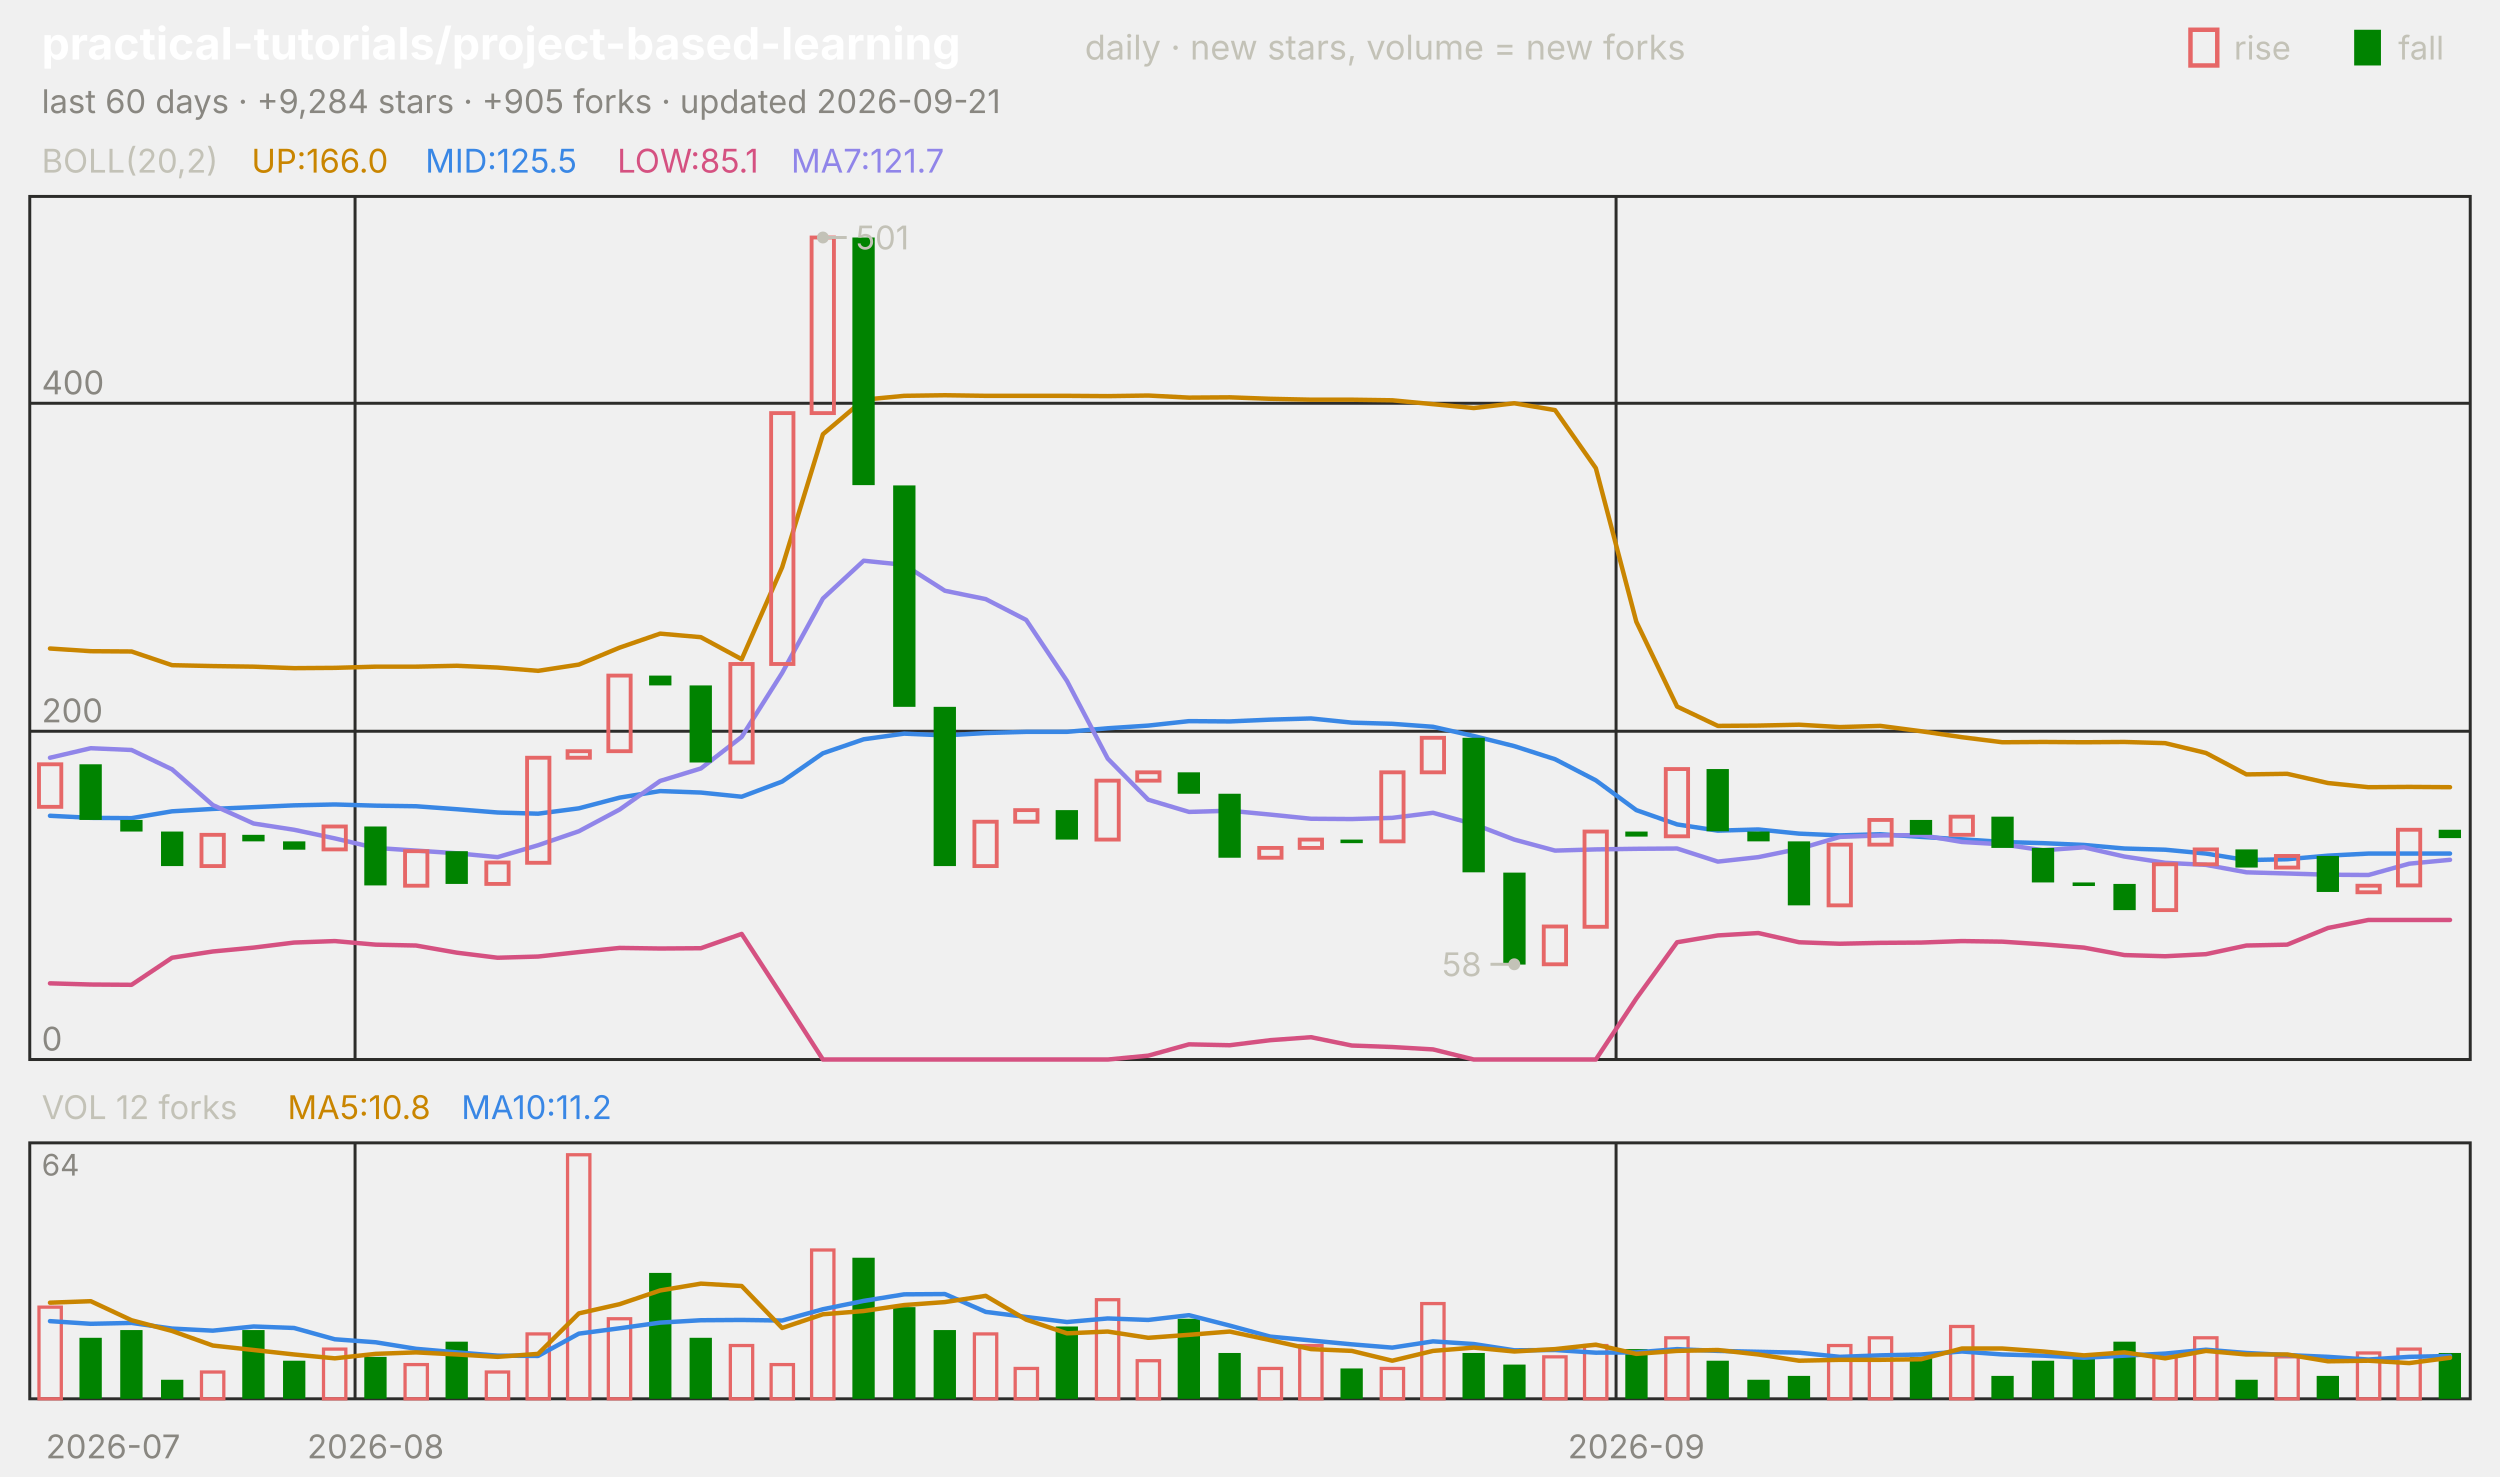
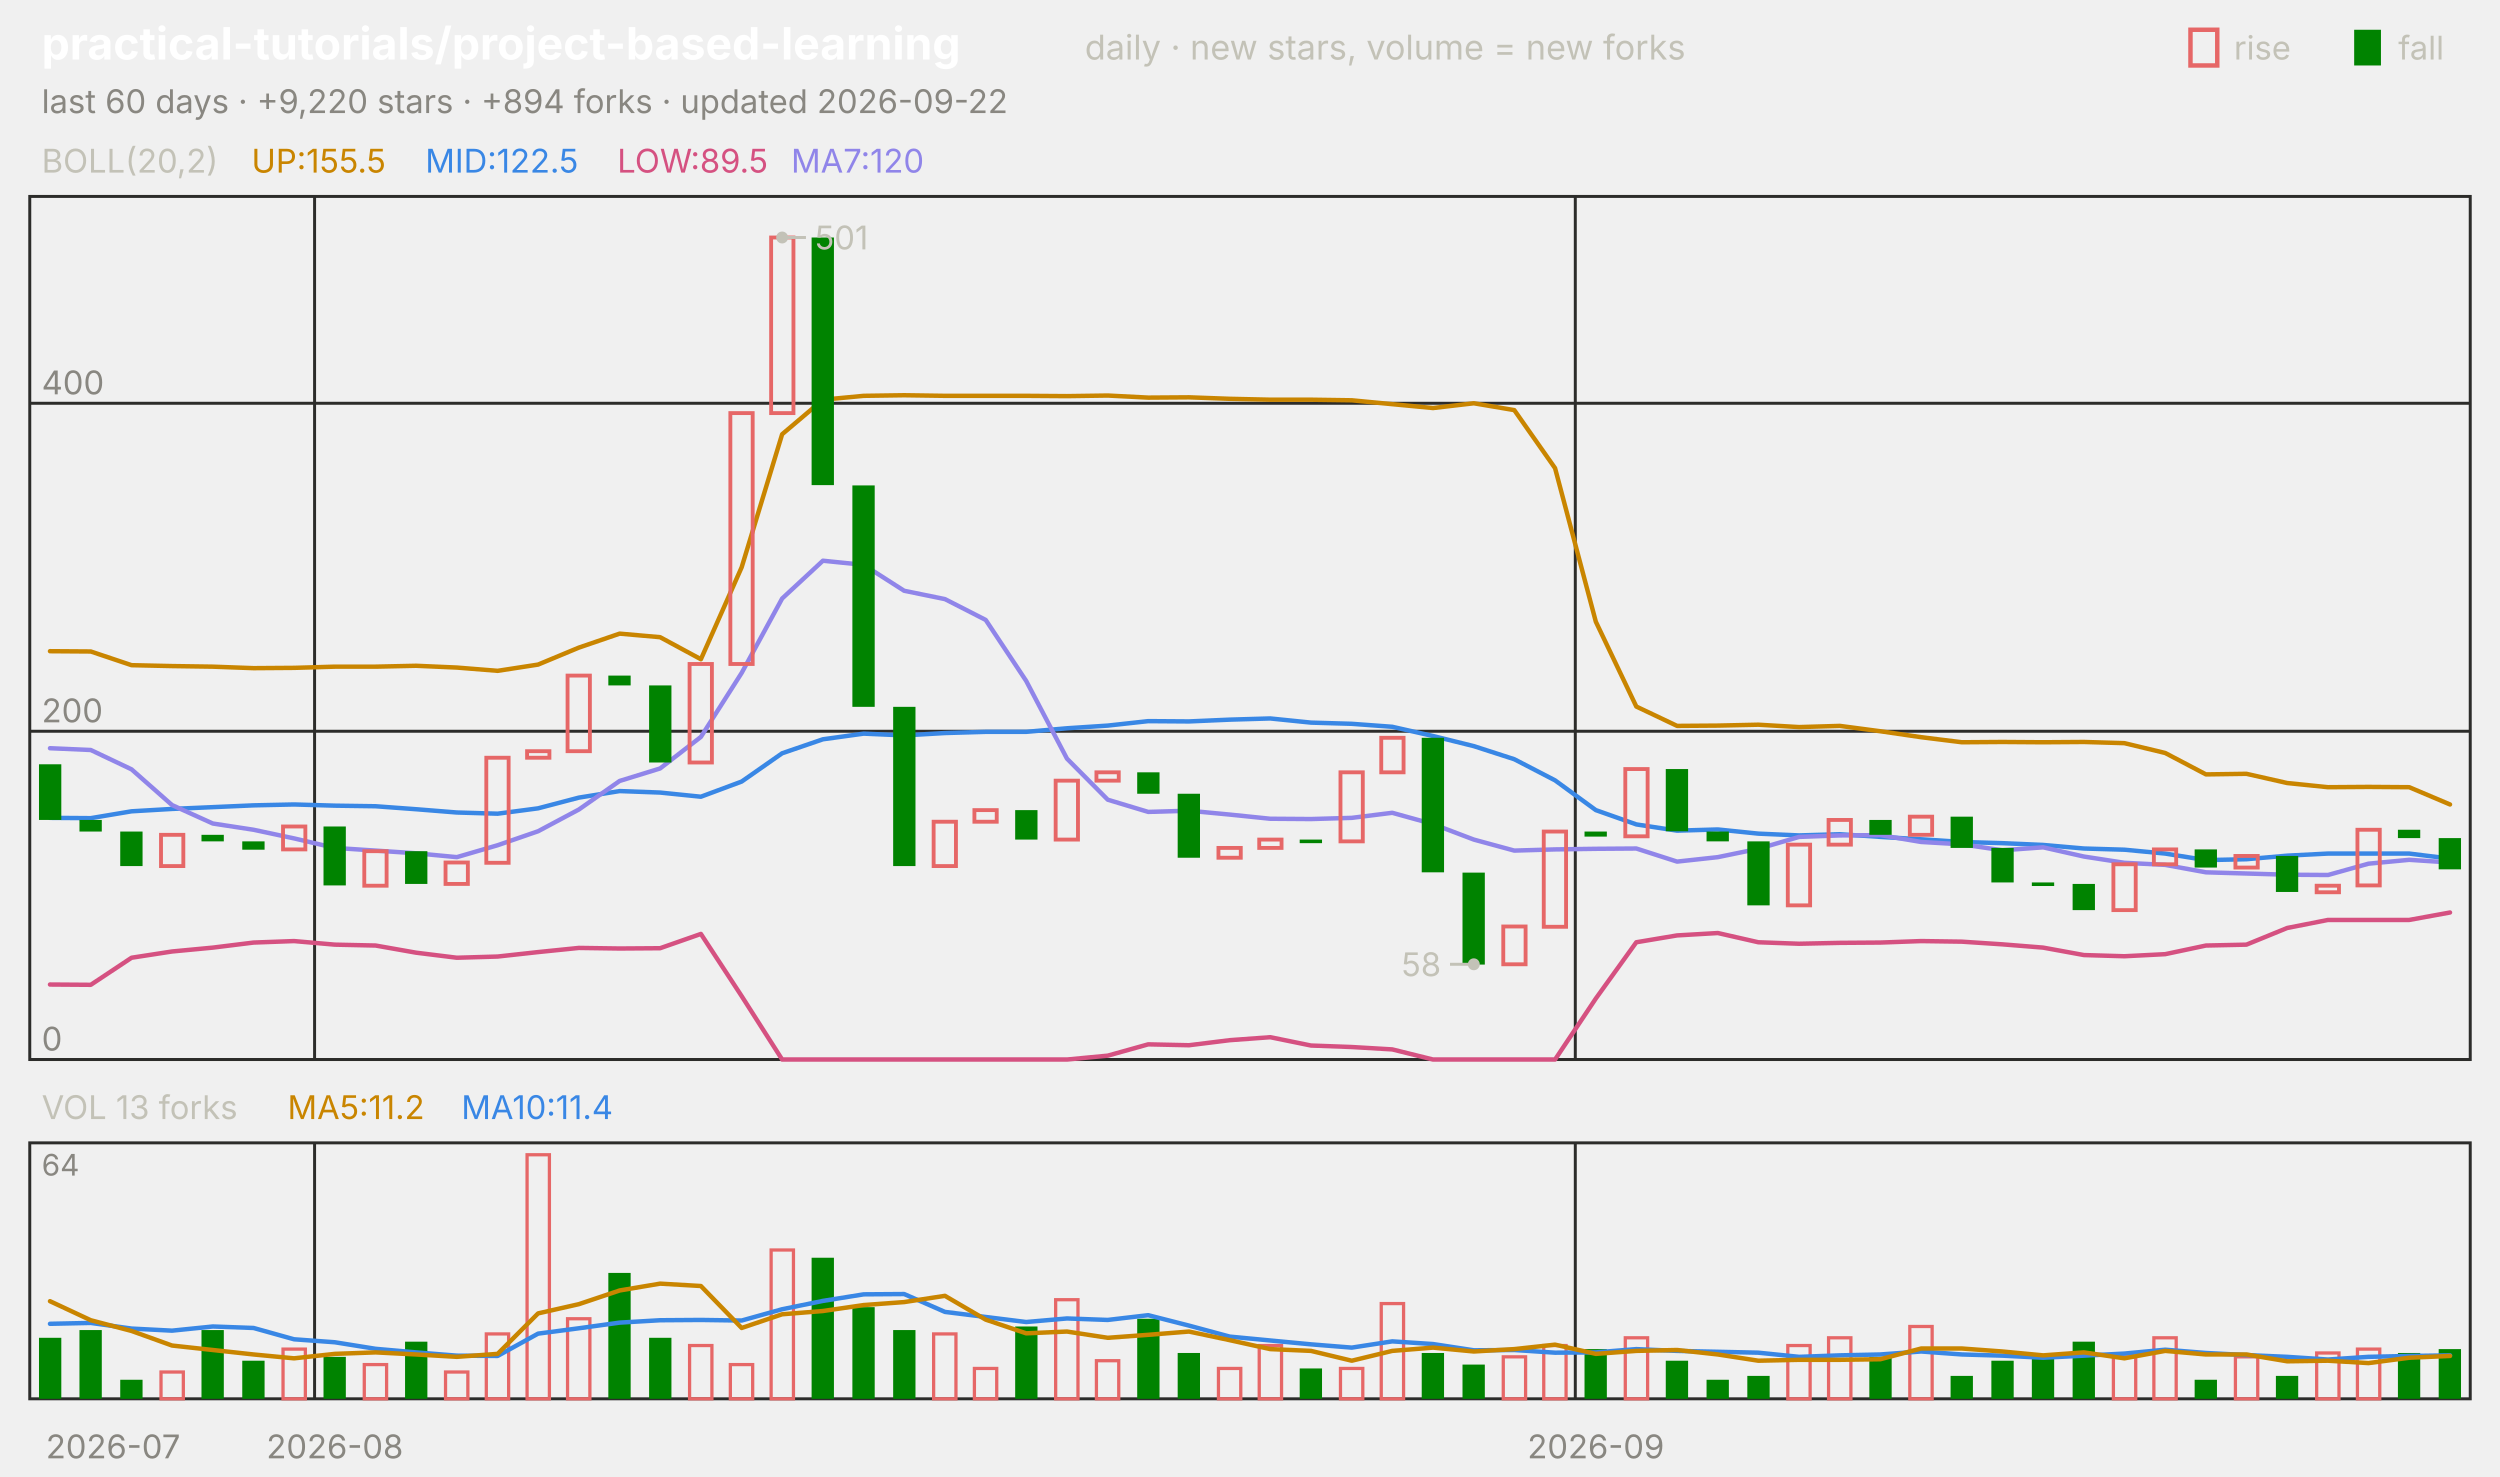
<svg xmlns="http://www.w3.org/2000/svg" viewBox="0 0 840 496" width="840" height="496" font-family="-apple-system,'Segoe UI',system-ui,sans-serif" role="img" aria-label="practical-tutorials/project-based-learning candlestick chart">
  <text x="14.0" y="20.0" font-size="15" fill="#ffffff" font-weight="650">practical-tutorials/project-based-learning</text>
  <text x="364.5" y="20.0" font-size="11.5" fill="#c3c2b7">daily · new stars, volume = new forks</text>
  <text x="805.8" y="20.0" font-size="11.0" fill="#c3c2b7">fall</text>
  <rect x="791" y="10" width="9" height="12" fill="#008300" />
  <text x="750.6" y="20.0" font-size="11.0" fill="#c3c2b7">rise</text>
  <rect x="736" y="10" width="9" height="12" fill="none" stroke="#e66767" stroke-width="1.5" />
-   <text x="14.0" y="38.0" font-size="11.0" fill="#898781">last 60 days · +9,284 stars · +905 forks · updated 2026-09-21</text>
+   <text x="14.0" y="38.0" font-size="11.0" fill="#898781">last 60 days · +9,220 stars · +894 forks · updated 2026-09-22</text>
  <rect x="10" y="66" width="820" height="290" fill="none" stroke="#2c2c2a" />
  <rect x="10" y="384" width="820" height="86" fill="none" stroke="#2c2c2a" />
  <text x="38.0" y="490.0" font-size="11.0" fill="#898781" text-anchor="middle">2026-07</text>
-   <line x1="119.3" y1="66.0" x2="119.3" y2="356.0" stroke="#2c2c2a" stroke-width="1.0" />
-   <line x1="119.3" y1="384.0" x2="119.3" y2="470.0" stroke="#2c2c2a" stroke-width="1.0" />
-   <text x="126.2" y="490.0" font-size="11.0" fill="#898781" text-anchor="middle">2026-08</text>
-   <line x1="543.0" y1="66.0" x2="543.0" y2="356.0" stroke="#2c2c2a" stroke-width="1.0" />
-   <line x1="543.0" y1="384.0" x2="543.0" y2="470.0" stroke="#2c2c2a" stroke-width="1.0" />
-   <text x="549.8" y="490.0" font-size="11.0" fill="#898781" text-anchor="middle">2026-09</text>
+   <line x1="105.7" y1="66.0" x2="105.7" y2="356.0" stroke="#2c2c2a" stroke-width="1.0" />
+   <line x1="105.7" y1="384.0" x2="105.7" y2="470.0" stroke="#2c2c2a" stroke-width="1.0" />
+   <text x="112.5" y="490.0" font-size="11.0" fill="#898781" text-anchor="middle">2026-08</text>
+   <line x1="529.3" y1="66.0" x2="529.3" y2="356.0" stroke="#2c2c2a" stroke-width="1.0" />
+   <line x1="529.3" y1="384.0" x2="529.3" y2="470.0" stroke="#2c2c2a" stroke-width="1.0" />
+   <text x="536.2" y="490.0" font-size="11.0" fill="#898781" text-anchor="middle">2026-09</text>
  <text x="14.0" y="58.0" font-size="11.0" fill="#c3c2b7">BOLL(20,2)</text>
-   <text x="84.5" y="58.0" font-size="11.0" fill="#c98500">UP:166.0</text>
-   <text x="142.9" y="58.0" font-size="11.0" fill="#3987e5">MID:125.5</text>
-   <text x="207.4" y="58.0" font-size="11.0" fill="#d55181">LOW:85.1</text>
-   <text x="265.8" y="58.0" font-size="11.0" fill="#9085e9">MA7:121.7</text>
+   <text x="84.5" y="58.0" font-size="11.0" fill="#c98500">UP:155.5</text>
+   <text x="142.9" y="58.0" font-size="11.0" fill="#3987e5">MID:122.5</text>
+   <text x="207.4" y="58.0" font-size="11.0" fill="#d55181">LOW:89.5</text>
+   <text x="265.8" y="58.0" font-size="11.0" fill="#9085e9">MA7:120</text>
  <line x1="10.0" y1="356.0" x2="830.0" y2="356.0" stroke="#2c2c2a" stroke-width="1.0" />
  <text x="14.0" y="353.0" font-size="11.0" fill="#898781">0</text>
  <line x1="10.0" y1="245.7" x2="830.0" y2="245.7" stroke="#2c2c2a" stroke-width="1.0" />
  <text x="14.0" y="242.7" font-size="11.0" fill="#898781">200</text>
  <line x1="10.0" y1="135.5" x2="830.0" y2="135.5" stroke="#2c2c2a" stroke-width="1.0" />
  <text x="14.0" y="132.5" font-size="11.0" fill="#898781">400</text>
-   <polyline points="16.8,217.9 30.5,218.8 44.2,218.9 57.8,223.5 71.5,223.8 85.2,224.0 98.8,224.5 112.5,224.4 126.2,224.0 139.8,224.0 153.5,223.7 167.2,224.3 180.8,225.4 194.5,223.3 208.2,217.6 221.8,212.9 235.5,214.1 249.2,221.5 262.8,190.6 276.5,145.9 290.2,134.3 303.8,133.0 317.5,132.8 331.2,133.0 344.8,133.0 358.5,133.0 372.2,133.1 385.8,132.9 399.5,133.6 413.2,133.5 426.8,134.0 440.5,134.3 454.2,134.3 467.8,134.5 481.5,135.8 495.2,137.1 508.8,135.5 522.5,137.8 536.2,157.3 549.8,208.9 563.5,237.4 577.2,243.9 590.8,243.8 604.5,243.5 618.2,244.3 631.8,243.9 645.5,245.7 659.2,247.7 672.8,249.4 686.5,249.3 700.2,249.4 713.8,249.3 727.5,249.7 741.2,253.0 754.8,260.2 768.5,260.0 782.2,263.1 795.8,264.5 809.5,264.4 823.2,264.5" fill="none" stroke="#c98500" stroke-width="1.5" stroke-linejoin="round" stroke-linecap="round" />
-   <polyline points="16.8,274.1 30.5,274.8 44.2,274.9 57.8,272.6 71.5,271.8 85.2,271.2 98.8,270.6 112.5,270.3 126.2,270.7 139.8,270.9 153.5,271.9 167.2,273.0 180.8,273.4 194.5,271.6 208.2,268.0 221.8,265.8 235.5,266.3 249.2,267.7 262.8,262.6 276.5,253.1 290.2,248.4 303.8,246.5 317.5,247.1 331.2,246.3 344.8,245.9 358.5,245.9 372.2,244.7 385.8,243.8 399.5,242.3 413.2,242.4 426.8,241.8 440.5,241.4 454.2,242.8 467.8,243.2 481.5,244.2 495.2,247.3 508.8,250.7 522.5,255.1 536.2,262.2 549.8,272.2 563.5,277.0 577.2,279.1 590.8,278.7 604.5,280.1 618.2,280.7 631.8,280.3 645.5,281.2 659.2,282.0 672.8,282.9 686.5,283.3 700.2,283.9 713.8,285.1 727.5,285.5 741.2,286.8 754.8,289.0 768.5,288.7 782.2,287.5 795.8,286.8 809.5,286.8 823.2,286.8" fill="none" stroke="#3987e5" stroke-width="1.5" stroke-linejoin="round" stroke-linecap="round" />
-   <polyline points="16.8,330.4 30.5,330.8 44.2,330.9 57.8,321.8 71.5,319.7 85.2,318.4 98.8,316.7 112.5,316.2 126.2,317.4 139.8,317.7 153.5,320.1 167.2,321.8 180.8,321.4 194.5,319.9 208.2,318.5 221.8,318.7 235.5,318.6 249.2,313.8 262.8,334.7 276.5,356.0 290.2,356.0 303.8,356.0 317.5,356.0 331.2,356.0 344.8,356.0 358.5,356.0 372.2,356.0 385.8,354.7 399.5,350.9 413.2,351.2 426.8,349.5 440.5,348.5 454.2,351.3 467.8,351.8 481.5,352.6 495.2,356.0 508.8,356.0 522.5,356.0 536.2,356.0 549.8,335.5 563.5,316.6 577.2,314.3 590.8,313.5 604.5,316.6 618.2,317.1 631.8,316.8 645.5,316.7 659.2,316.2 672.8,316.4 686.5,317.3 700.2,318.4 713.8,320.9 727.5,321.3 741.2,320.6 754.8,317.7 768.5,317.4 782.2,311.8 795.8,309.1 809.5,309.1 823.2,309.1" fill="none" stroke="#d55181" stroke-width="1.5" stroke-linejoin="round" stroke-linecap="round" />
-   <polyline points="16.8,254.6 30.5,251.4 44.2,252.0 57.8,258.5 71.5,270.5 85.2,276.7 98.8,278.8 112.5,281.7 126.2,284.9 139.8,285.8 153.5,286.7 167.2,288.0 180.8,284.0 194.5,279.3 208.2,272.0 221.8,262.4 235.5,258.2 249.2,247.6 262.8,226.1 276.5,201.1 290.2,188.4 303.8,189.8 317.5,198.5 331.2,201.3 344.8,208.3 358.5,228.8 372.2,254.9 385.8,268.7 399.5,272.8 413.2,272.4 426.8,273.7 440.5,275.1 454.2,275.2 467.8,274.8 481.5,273.1 495.2,276.9 508.8,282.1 522.5,285.8 536.2,285.4 549.8,285.2 563.5,285.1 577.2,289.5 590.8,288.0 604.5,285.2 618.2,281.2 631.8,280.7 645.5,280.6 659.2,282.9 672.8,283.7 686.5,285.7 700.2,284.7 713.8,287.8 727.5,289.9 741.2,290.6 754.8,293.1 768.5,293.5 782.2,293.9 795.8,294.0 809.5,290.2 823.2,288.9" fill="none" stroke="#9085e9" stroke-width="1.5" stroke-linejoin="round" stroke-linecap="round" />
-   <rect x="13.1" y="256.8" width="7.5" height="14.3" fill="none" stroke="#e66767" stroke-width="1.3" />
-   <rect x="26.7" y="256.8" width="7.5" height="18.7" fill="#008300" />
-   <rect x="40.4" y="275.5" width="7.5" height="3.9" fill="#008300" />
-   <rect x="54.1" y="279.4" width="7.5" height="11.6" fill="#008300" />
-   <rect x="67.7" y="280.5" width="7.5" height="10.5" fill="none" stroke="#e66767" stroke-width="1.3" />
-   <rect x="81.4" y="280.5" width="7.5" height="2.2" fill="#008300" />
-   <rect x="95.1" y="282.7" width="7.5" height="2.8" fill="#008300" />
-   <rect x="108.7" y="277.7" width="7.5" height="7.7" fill="none" stroke="#e66767" stroke-width="1.3" />
-   <rect x="122.4" y="277.7" width="7.5" height="19.8" fill="#008300" />
-   <rect x="136.1" y="286.0" width="7.5" height="11.6" fill="none" stroke="#e66767" stroke-width="1.3" />
-   <rect x="149.7" y="286.0" width="7.5" height="11.0" fill="#008300" />
-   <rect x="163.4" y="289.8" width="7.5" height="7.2" fill="none" stroke="#e66767" stroke-width="1.3" />
-   <rect x="177.1" y="254.6" width="7.5" height="35.3" fill="none" stroke="#e66767" stroke-width="1.3" />
-   <rect x="190.7" y="252.4" width="7.5" height="2.2" fill="none" stroke="#e66767" stroke-width="1.3" />
-   <rect x="204.4" y="227.0" width="7.5" height="25.4" fill="none" stroke="#e66767" stroke-width="1.3" />
-   <rect x="218.1" y="227.0" width="7.5" height="3.3" fill="#008300" />
-   <rect x="231.7" y="230.3" width="7.5" height="25.9" fill="#008300" />
-   <rect x="245.4" y="223.1" width="7.5" height="33.1" fill="none" stroke="#e66767" stroke-width="1.3" />
-   <rect x="259.1" y="138.8" width="7.5" height="84.3" fill="none" stroke="#e66767" stroke-width="1.3" />
-   <rect x="272.7" y="79.8" width="7.5" height="59.0" fill="none" stroke="#e66767" stroke-width="1.3" />
-   <rect x="286.4" y="79.8" width="7.5" height="83.2" fill="#008300" />
-   <rect x="300.1" y="163.1" width="7.5" height="74.4" fill="#008300" />
-   <rect x="313.7" y="237.5" width="7.5" height="53.5" fill="#008300" />
-   <rect x="327.4" y="276.1" width="7.5" height="14.9" fill="none" stroke="#e66767" stroke-width="1.3" />
-   <rect x="341.1" y="272.2" width="7.5" height="3.9" fill="none" stroke="#e66767" stroke-width="1.3" />
-   <rect x="354.7" y="272.2" width="7.5" height="9.9" fill="#008300" />
-   <rect x="368.4" y="262.3" width="7.5" height="19.8" fill="none" stroke="#e66767" stroke-width="1.3" />
-   <rect x="382.1" y="259.5" width="7.5" height="2.8" fill="none" stroke="#e66767" stroke-width="1.3" />
-   <rect x="395.7" y="259.5" width="7.5" height="7.2" fill="#008300" />
-   <rect x="409.4" y="266.7" width="7.5" height="21.5" fill="#008300" />
-   <rect x="423.1" y="284.9" width="7.5" height="3.3" fill="none" stroke="#e66767" stroke-width="1.3" />
-   <rect x="436.7" y="282.1" width="7.5" height="2.8" fill="none" stroke="#e66767" stroke-width="1.3" />
-   <rect x="450.4" y="282.1" width="7.5" height="1.2" fill="#008300" />
-   <rect x="464.1" y="259.5" width="7.5" height="23.2" fill="none" stroke="#e66767" stroke-width="1.3" />
-   <rect x="477.7" y="247.9" width="7.5" height="11.6" fill="none" stroke="#e66767" stroke-width="1.3" />
-   <rect x="491.4" y="247.9" width="7.5" height="45.2" fill="#008300" />
-   <rect x="505.1" y="293.2" width="7.5" height="30.9" fill="#008300" />
-   <rect x="518.7" y="311.3" width="7.5" height="12.7" fill="none" stroke="#e66767" stroke-width="1.3" />
-   <rect x="532.4" y="279.4" width="7.5" height="32.0" fill="none" stroke="#e66767" stroke-width="1.3" />
-   <rect x="546.1" y="279.4" width="7.5" height="1.7" fill="#008300" />
-   <rect x="559.7" y="258.4" width="7.5" height="22.6" fill="none" stroke="#e66767" stroke-width="1.3" />
-   <rect x="573.4" y="258.4" width="7.5" height="20.9" fill="#008300" />
-   <rect x="587.1" y="279.4" width="7.5" height="3.3" fill="#008300" />
-   <rect x="600.7" y="282.7" width="7.5" height="21.5" fill="#008300" />
-   <rect x="614.4" y="283.8" width="7.5" height="20.4" fill="none" stroke="#e66767" stroke-width="1.3" />
-   <rect x="628.1" y="275.5" width="7.5" height="8.3" fill="none" stroke="#e66767" stroke-width="1.3" />
-   <rect x="641.7" y="275.5" width="7.5" height="5.0" fill="#008300" />
-   <rect x="655.4" y="274.4" width="7.5" height="6.1" fill="none" stroke="#e66767" stroke-width="1.3" />
-   <rect x="669.1" y="274.4" width="7.5" height="10.5" fill="#008300" />
-   <rect x="682.7" y="284.9" width="7.5" height="11.6" fill="#008300" />
-   <rect x="696.4" y="296.5" width="7.5" height="1.2" fill="#008300" />
-   <rect x="710.1" y="297.0" width="7.5" height="8.8" fill="#008300" />
-   <rect x="723.7" y="290.4" width="7.5" height="15.4" fill="none" stroke="#e66767" stroke-width="1.3" />
-   <rect x="737.4" y="285.4" width="7.5" height="5.0" fill="none" stroke="#e66767" stroke-width="1.3" />
-   <rect x="751.1" y="285.4" width="7.5" height="6.1" fill="#008300" />
-   <rect x="764.7" y="287.6" width="7.5" height="3.9" fill="none" stroke="#e66767" stroke-width="1.3" />
-   <rect x="778.4" y="287.6" width="7.5" height="12.1" fill="#008300" />
-   <rect x="792.1" y="297.6" width="7.5" height="2.2" fill="none" stroke="#e66767" stroke-width="1.3" />
-   <rect x="805.7" y="278.8" width="7.5" height="18.7" fill="none" stroke="#e66767" stroke-width="1.3" />
-   <rect x="819.4" y="278.8" width="7.5" height="2.8" fill="#008300" />
-   <circle cx="276.5" cy="79.8" r="2" fill="#c3c2b7" />
-   <line x1="276.5" y1="79.8" x2="284.5" y2="79.8" stroke="#c3c2b7" stroke-width="1.0" />
-   <text x="287.5" y="83.8" font-size="11.0" fill="#c3c2b7">501</text>
-   <circle cx="508.8" cy="324.0" r="2" fill="#c3c2b7" />
-   <line x1="508.8" y1="324.0" x2="500.8" y2="324.0" stroke="#c3c2b7" stroke-width="1.0" />
-   <text x="497.8" y="328.0" font-size="11.0" fill="#c3c2b7" text-anchor="end">58</text>
-   <text x="14.0" y="376.0" font-size="11.0" fill="#c3c2b7">VOL 12 forks</text>
-   <text x="96.6" y="376.0" font-size="11.0" fill="#c98500">MA5:10.8</text>
-   <text x="155.0" y="376.0" font-size="11.0" fill="#3987e5">MA10:11.2</text>
+   <polyline points="16.8,218.8 30.5,218.9 44.2,223.5 57.8,223.8 71.5,224.0 85.2,224.5 98.8,224.4 112.5,224.0 126.2,224.0 139.8,223.7 153.5,224.3 167.2,225.4 180.8,223.3 194.5,217.6 208.2,212.9 221.8,214.1 235.5,221.5 249.2,190.6 262.8,145.9 276.5,134.3 290.2,133.0 303.8,132.8 317.5,133.0 331.2,133.0 344.8,133.0 358.5,133.1 372.2,132.9 385.8,133.6 399.5,133.5 413.2,134.0 426.8,134.3 440.5,134.3 454.2,134.5 467.8,135.8 481.5,137.1 495.2,135.5 508.8,137.8 522.5,157.3 536.2,208.9 549.8,237.4 563.5,243.9 577.2,243.8 590.8,243.5 604.5,244.3 618.2,243.9 631.8,245.7 645.5,247.7 659.2,249.4 672.8,249.3 686.5,249.4 700.2,249.3 713.8,249.7 727.5,253.0 741.2,260.2 754.8,260.0 768.5,263.1 782.2,264.5 795.8,264.4 809.5,264.5 823.2,270.3" fill="none" stroke="#c98500" stroke-width="1.5" stroke-linejoin="round" stroke-linecap="round" />
+   <polyline points="16.8,274.8 30.5,274.9 44.2,272.6 57.8,271.8 71.5,271.2 85.2,270.6 98.8,270.3 112.5,270.7 126.2,270.9 139.8,271.9 153.5,273.0 167.2,273.4 180.8,271.6 194.5,268.0 208.2,265.8 221.8,266.3 235.5,267.7 249.2,262.6 262.8,253.1 276.5,248.4 290.2,246.5 303.8,247.1 317.5,246.3 331.2,245.9 344.8,245.9 358.5,244.7 372.2,243.8 385.8,242.3 399.5,242.4 413.2,241.8 426.8,241.4 440.5,242.8 454.2,243.2 467.8,244.2 481.5,247.3 495.2,250.7 508.8,255.1 522.5,262.2 536.2,272.2 549.8,277.0 563.5,279.1 577.2,278.7 590.8,280.1 604.5,280.7 618.2,280.3 631.8,281.2 645.5,282.0 659.2,282.9 672.8,283.3 686.5,283.9 700.2,285.1 713.8,285.5 727.5,286.8 741.2,289.0 754.8,288.7 768.5,287.5 782.2,286.8 795.8,286.8 809.5,286.8 823.2,288.5" fill="none" stroke="#3987e5" stroke-width="1.5" stroke-linejoin="round" stroke-linecap="round" />
+   <polyline points="16.8,330.8 30.5,330.9 44.2,321.8 57.8,319.7 71.5,318.4 85.2,316.7 98.8,316.2 112.5,317.4 126.2,317.7 139.8,320.1 153.5,321.8 167.2,321.4 180.8,319.9 194.5,318.5 208.2,318.7 221.8,318.6 235.5,313.8 249.2,334.7 262.8,356.0 276.5,356.0 290.2,356.0 303.8,356.0 317.5,356.0 331.2,356.0 344.8,356.0 358.5,356.0 372.2,354.7 385.8,350.9 399.5,351.2 413.2,349.5 426.8,348.5 440.5,351.3 454.2,351.8 467.8,352.6 481.5,356.0 495.2,356.0 508.8,356.0 522.5,356.0 536.2,335.5 549.8,316.6 563.5,314.3 577.2,313.5 590.8,316.6 604.5,317.1 618.2,316.8 631.8,316.7 645.5,316.2 659.2,316.4 672.8,317.3 686.5,318.4 700.2,320.9 713.8,321.3 727.5,320.6 741.2,317.7 754.8,317.4 768.5,311.8 782.2,309.1 795.8,309.1 809.5,309.1 823.2,306.6" fill="none" stroke="#d55181" stroke-width="1.5" stroke-linejoin="round" stroke-linecap="round" />
+   <polyline points="16.8,251.4 30.5,252.0 44.2,258.5 57.8,270.5 71.5,276.7 85.2,278.8 98.8,281.7 112.5,284.9 126.2,285.8 139.8,286.7 153.5,288.0 167.2,284.0 180.8,279.3 194.5,272.0 208.2,262.4 221.8,258.2 235.5,247.6 249.2,226.1 262.8,201.1 276.5,188.4 290.2,189.8 303.8,198.5 317.5,201.3 331.2,208.3 344.8,228.8 358.5,254.9 372.2,268.7 385.8,272.8 399.5,272.4 413.2,273.7 426.8,275.1 440.5,275.2 454.2,274.8 467.8,273.1 481.5,276.9 495.2,282.1 508.8,285.8 522.5,285.4 536.2,285.2 549.8,285.1 563.5,289.5 577.2,288.0 590.8,285.2 604.5,281.2 618.2,280.7 631.8,280.6 645.5,282.9 659.2,283.7 672.8,285.7 686.5,284.7 700.2,287.8 713.8,289.9 727.5,290.6 741.2,293.1 754.8,293.5 768.5,293.9 782.2,294.0 795.8,290.2 809.5,288.9 823.2,289.8" fill="none" stroke="#9085e9" stroke-width="1.5" stroke-linejoin="round" stroke-linecap="round" />
+   <rect x="13.1" y="256.8" width="7.5" height="18.7" fill="#008300" />
+   <rect x="26.7" y="275.5" width="7.5" height="3.9" fill="#008300" />
+   <rect x="40.4" y="279.4" width="7.5" height="11.6" fill="#008300" />
+   <rect x="54.1" y="280.5" width="7.5" height="10.5" fill="none" stroke="#e66767" stroke-width="1.3" />
+   <rect x="67.7" y="280.5" width="7.5" height="2.2" fill="#008300" />
+   <rect x="81.4" y="282.7" width="7.5" height="2.8" fill="#008300" />
+   <rect x="95.1" y="277.7" width="7.5" height="7.7" fill="none" stroke="#e66767" stroke-width="1.3" />
+   <rect x="108.7" y="277.7" width="7.5" height="19.8" fill="#008300" />
+   <rect x="122.4" y="286.0" width="7.5" height="11.6" fill="none" stroke="#e66767" stroke-width="1.3" />
+   <rect x="136.1" y="286.0" width="7.5" height="11.0" fill="#008300" />
+   <rect x="149.7" y="289.8" width="7.5" height="7.2" fill="none" stroke="#e66767" stroke-width="1.3" />
+   <rect x="163.4" y="254.6" width="7.5" height="35.3" fill="none" stroke="#e66767" stroke-width="1.3" />
+   <rect x="177.1" y="252.4" width="7.5" height="2.2" fill="none" stroke="#e66767" stroke-width="1.3" />
+   <rect x="190.7" y="227.0" width="7.5" height="25.4" fill="none" stroke="#e66767" stroke-width="1.3" />
+   <rect x="204.4" y="227.0" width="7.5" height="3.3" fill="#008300" />
+   <rect x="218.1" y="230.3" width="7.5" height="25.9" fill="#008300" />
+   <rect x="231.7" y="223.1" width="7.5" height="33.1" fill="none" stroke="#e66767" stroke-width="1.3" />
+   <rect x="245.4" y="138.8" width="7.5" height="84.3" fill="none" stroke="#e66767" stroke-width="1.3" />
+   <rect x="259.1" y="79.8" width="7.5" height="59.0" fill="none" stroke="#e66767" stroke-width="1.3" />
+   <rect x="272.7" y="79.8" width="7.5" height="83.2" fill="#008300" />
+   <rect x="286.4" y="163.1" width="7.5" height="74.4" fill="#008300" />
+   <rect x="300.1" y="237.5" width="7.5" height="53.5" fill="#008300" />
+   <rect x="313.7" y="276.1" width="7.5" height="14.9" fill="none" stroke="#e66767" stroke-width="1.3" />
+   <rect x="327.4" y="272.2" width="7.5" height="3.9" fill="none" stroke="#e66767" stroke-width="1.3" />
+   <rect x="341.1" y="272.2" width="7.5" height="9.9" fill="#008300" />
+   <rect x="354.7" y="262.3" width="7.5" height="19.8" fill="none" stroke="#e66767" stroke-width="1.3" />
+   <rect x="368.4" y="259.5" width="7.5" height="2.8" fill="none" stroke="#e66767" stroke-width="1.3" />
+   <rect x="382.1" y="259.5" width="7.5" height="7.2" fill="#008300" />
+   <rect x="395.7" y="266.7" width="7.5" height="21.5" fill="#008300" />
+   <rect x="409.4" y="284.9" width="7.5" height="3.3" fill="none" stroke="#e66767" stroke-width="1.3" />
+   <rect x="423.1" y="282.1" width="7.5" height="2.8" fill="none" stroke="#e66767" stroke-width="1.3" />
+   <rect x="436.7" y="282.1" width="7.5" height="1.2" fill="#008300" />
+   <rect x="450.4" y="259.5" width="7.5" height="23.2" fill="none" stroke="#e66767" stroke-width="1.3" />
+   <rect x="464.1" y="247.9" width="7.5" height="11.6" fill="none" stroke="#e66767" stroke-width="1.3" />
+   <rect x="477.7" y="247.9" width="7.5" height="45.2" fill="#008300" />
+   <rect x="491.4" y="293.2" width="7.5" height="30.9" fill="#008300" />
+   <rect x="505.1" y="311.3" width="7.5" height="12.7" fill="none" stroke="#e66767" stroke-width="1.3" />
+   <rect x="518.7" y="279.4" width="7.5" height="32.0" fill="none" stroke="#e66767" stroke-width="1.3" />
+   <rect x="532.4" y="279.4" width="7.5" height="1.7" fill="#008300" />
+   <rect x="546.1" y="258.4" width="7.5" height="22.6" fill="none" stroke="#e66767" stroke-width="1.3" />
+   <rect x="559.7" y="258.4" width="7.5" height="20.9" fill="#008300" />
+   <rect x="573.4" y="279.4" width="7.5" height="3.3" fill="#008300" />
+   <rect x="587.1" y="282.7" width="7.5" height="21.5" fill="#008300" />
+   <rect x="600.7" y="283.8" width="7.5" height="20.4" fill="none" stroke="#e66767" stroke-width="1.3" />
+   <rect x="614.4" y="275.5" width="7.5" height="8.3" fill="none" stroke="#e66767" stroke-width="1.3" />
+   <rect x="628.1" y="275.5" width="7.5" height="5.0" fill="#008300" />
+   <rect x="641.7" y="274.4" width="7.5" height="6.1" fill="none" stroke="#e66767" stroke-width="1.3" />
+   <rect x="655.4" y="274.4" width="7.5" height="10.5" fill="#008300" />
+   <rect x="669.1" y="284.9" width="7.5" height="11.6" fill="#008300" />
+   <rect x="682.7" y="296.5" width="7.5" height="1.2" fill="#008300" />
+   <rect x="696.4" y="297.0" width="7.5" height="8.8" fill="#008300" />
+   <rect x="710.1" y="290.4" width="7.5" height="15.4" fill="none" stroke="#e66767" stroke-width="1.3" />
+   <rect x="723.7" y="285.4" width="7.5" height="5.0" fill="none" stroke="#e66767" stroke-width="1.3" />
+   <rect x="737.4" y="285.4" width="7.5" height="6.1" fill="#008300" />
+   <rect x="751.1" y="287.6" width="7.5" height="3.9" fill="none" stroke="#e66767" stroke-width="1.3" />
+   <rect x="764.7" y="287.6" width="7.5" height="12.1" fill="#008300" />
+   <rect x="778.4" y="297.6" width="7.5" height="2.2" fill="none" stroke="#e66767" stroke-width="1.3" />
+   <rect x="792.1" y="278.8" width="7.5" height="18.7" fill="none" stroke="#e66767" stroke-width="1.3" />
+   <rect x="805.7" y="278.8" width="7.5" height="2.8" fill="#008300" />
+   <rect x="819.4" y="281.6" width="7.5" height="10.5" fill="#008300" />
+   <circle cx="262.8" cy="79.8" r="2" fill="#c3c2b7" />
+   <line x1="262.8" y1="79.8" x2="270.8" y2="79.8" stroke="#c3c2b7" stroke-width="1.0" />
+   <text x="273.8" y="83.8" font-size="11.0" fill="#c3c2b7">501</text>
+   <circle cx="495.2" cy="324.0" r="2" fill="#c3c2b7" />
+   <line x1="495.2" y1="324.0" x2="487.2" y2="324.0" stroke="#c3c2b7" stroke-width="1.0" />
+   <text x="484.2" y="328.0" font-size="11.0" fill="#c3c2b7" text-anchor="end">58</text>
+   <text x="14.0" y="376.0" font-size="11.0" fill="#c3c2b7">VOL 13 forks</text>
+   <text x="96.6" y="376.0" font-size="11.0" fill="#c98500">MA5:11.2</text>
+   <text x="155.0" y="376.0" font-size="11.0" fill="#3987e5">MA10:11.4</text>
  <text x="14.0" y="395.0" font-size="10" fill="#898781">64</text>
-   <rect x="13.1" y="439.2" width="7.5" height="30.8" fill="none" stroke="#e66767" stroke-width="1.1" />
-   <rect x="26.7" y="449.5" width="7.5" height="20.5" fill="#008300" />
-   <rect x="40.4" y="446.9" width="7.5" height="23.1" fill="#008300" />
-   <rect x="54.1" y="463.6" width="7.5" height="6.4" fill="#008300" />
-   <rect x="67.7" y="461.0" width="7.5" height="9.0" fill="none" stroke="#e66767" stroke-width="1.1" />
-   <rect x="81.4" y="446.9" width="7.5" height="23.1" fill="#008300" />
-   <rect x="95.1" y="457.2" width="7.5" height="12.8" fill="#008300" />
-   <rect x="108.7" y="453.3" width="7.5" height="16.7" fill="none" stroke="#e66767" stroke-width="1.1" />
-   <rect x="122.4" y="455.9" width="7.5" height="14.1" fill="#008300" />
-   <rect x="136.1" y="458.5" width="7.5" height="11.5" fill="none" stroke="#e66767" stroke-width="1.1" />
-   <rect x="149.7" y="450.8" width="7.5" height="19.2" fill="#008300" />
-   <rect x="163.4" y="461.0" width="7.5" height="9.0" fill="none" stroke="#e66767" stroke-width="1.1" />
-   <rect x="177.1" y="448.2" width="7.5" height="21.8" fill="none" stroke="#e66767" stroke-width="1.1" />
-   <rect x="190.7" y="388.0" width="7.5" height="82.0" fill="none" stroke="#e66767" stroke-width="1.1" />
-   <rect x="204.4" y="443.1" width="7.5" height="26.9" fill="none" stroke="#e66767" stroke-width="1.1" />
-   <rect x="218.1" y="427.7" width="7.5" height="42.3" fill="#008300" />
-   <rect x="231.7" y="449.5" width="7.5" height="20.5" fill="#008300" />
-   <rect x="245.4" y="452.1" width="7.5" height="17.9" fill="none" stroke="#e66767" stroke-width="1.1" />
-   <rect x="259.1" y="458.5" width="7.5" height="11.5" fill="none" stroke="#e66767" stroke-width="1.1" />
-   <rect x="272.7" y="420.0" width="7.5" height="50.0" fill="none" stroke="#e66767" stroke-width="1.1" />
-   <rect x="286.4" y="422.6" width="7.5" height="47.4" fill="#008300" />
-   <rect x="300.1" y="439.2" width="7.5" height="30.8" fill="#008300" />
-   <rect x="313.7" y="446.9" width="7.5" height="23.1" fill="#008300" />
-   <rect x="327.4" y="448.2" width="7.5" height="21.8" fill="none" stroke="#e66767" stroke-width="1.1" />
-   <rect x="341.1" y="459.8" width="7.5" height="10.2" fill="none" stroke="#e66767" stroke-width="1.1" />
-   <rect x="354.7" y="445.7" width="7.5" height="24.3" fill="#008300" />
-   <rect x="368.4" y="436.7" width="7.5" height="33.3" fill="none" stroke="#e66767" stroke-width="1.1" />
-   <rect x="382.1" y="457.2" width="7.5" height="12.8" fill="none" stroke="#e66767" stroke-width="1.1" />
-   <rect x="395.7" y="443.1" width="7.5" height="26.9" fill="#008300" />
-   <rect x="409.4" y="454.6" width="7.5" height="15.4" fill="#008300" />
-   <rect x="423.1" y="459.8" width="7.5" height="10.2" fill="none" stroke="#e66767" stroke-width="1.1" />
-   <rect x="436.7" y="452.1" width="7.5" height="17.9" fill="none" stroke="#e66767" stroke-width="1.1" />
-   <rect x="450.4" y="459.8" width="7.5" height="10.2" fill="#008300" />
-   <rect x="464.1" y="459.8" width="7.5" height="10.2" fill="none" stroke="#e66767" stroke-width="1.1" />
-   <rect x="477.7" y="438.0" width="7.5" height="32.0" fill="none" stroke="#e66767" stroke-width="1.1" />
-   <rect x="491.4" y="454.6" width="7.5" height="15.4" fill="#008300" />
-   <rect x="505.1" y="458.5" width="7.5" height="11.5" fill="#008300" />
-   <rect x="518.7" y="455.9" width="7.5" height="14.1" fill="none" stroke="#e66767" stroke-width="1.1" />
-   <rect x="532.4" y="452.1" width="7.5" height="17.9" fill="none" stroke="#e66767" stroke-width="1.1" />
-   <rect x="546.1" y="453.3" width="7.5" height="16.7" fill="#008300" />
-   <rect x="559.7" y="449.5" width="7.5" height="20.5" fill="none" stroke="#e66767" stroke-width="1.1" />
-   <rect x="573.4" y="457.2" width="7.5" height="12.8" fill="#008300" />
-   <rect x="587.1" y="463.6" width="7.5" height="6.4" fill="#008300" />
-   <rect x="600.7" y="462.3" width="7.5" height="7.7" fill="#008300" />
-   <rect x="614.4" y="452.1" width="7.5" height="17.9" fill="none" stroke="#e66767" stroke-width="1.1" />
-   <rect x="628.1" y="449.5" width="7.5" height="20.5" fill="none" stroke="#e66767" stroke-width="1.1" />
-   <rect x="641.7" y="455.9" width="7.5" height="14.1" fill="#008300" />
-   <rect x="655.4" y="445.7" width="7.5" height="24.3" fill="none" stroke="#e66767" stroke-width="1.1" />
-   <rect x="669.1" y="462.3" width="7.5" height="7.7" fill="#008300" />
-   <rect x="682.7" y="457.2" width="7.5" height="12.8" fill="#008300" />
-   <rect x="696.4" y="455.9" width="7.5" height="14.1" fill="#008300" />
-   <rect x="710.1" y="450.8" width="7.5" height="19.2" fill="#008300" />
-   <rect x="723.7" y="455.9" width="7.5" height="14.1" fill="none" stroke="#e66767" stroke-width="1.1" />
-   <rect x="737.4" y="449.5" width="7.5" height="20.5" fill="none" stroke="#e66767" stroke-width="1.1" />
-   <rect x="751.1" y="463.6" width="7.5" height="6.4" fill="#008300" />
-   <rect x="764.7" y="455.9" width="7.5" height="14.1" fill="none" stroke="#e66767" stroke-width="1.1" />
-   <rect x="778.4" y="462.3" width="7.5" height="7.7" fill="#008300" />
-   <rect x="792.1" y="454.6" width="7.5" height="15.4" fill="none" stroke="#e66767" stroke-width="1.1" />
-   <rect x="805.7" y="453.3" width="7.5" height="16.7" fill="none" stroke="#e66767" stroke-width="1.1" />
-   <rect x="819.4" y="454.6" width="7.5" height="15.4" fill="#008300" />
-   <polyline points="16.8,443.9 30.5,444.8 44.2,444.5 57.8,446.4 71.5,447.1 85.2,445.7 98.8,446.2 112.5,450.0 126.2,451.0 139.8,453.2 153.5,454.4 167.2,455.5 180.8,455.6 194.5,448.1 208.2,446.3 221.8,444.4 235.5,443.6 249.2,443.5 262.8,443.7 276.5,439.9 290.2,437.1 303.8,434.9 317.5,434.8 331.2,440.8 344.8,442.5 358.5,444.2 372.2,443.0 385.8,443.5 399.5,441.9 413.2,445.4 426.8,449.1 440.5,450.4 454.2,451.7 467.8,452.8 481.5,450.7 495.2,451.6 508.8,453.7 522.5,453.6 536.2,454.5 549.8,454.4 563.5,453.3 577.2,453.9 590.8,454.2 604.5,454.5 618.2,455.9 631.8,455.4 645.5,455.1 659.2,454.1 672.8,455.1 686.5,455.5 700.2,456.2 713.8,455.5 727.5,454.8 741.2,453.5 754.8,454.6 768.5,455.3 782.2,455.9 795.8,456.8 809.5,455.9 823.2,455.6" fill="none" stroke="#3987e5" stroke-width="1.5" stroke-linejoin="round" stroke-linecap="round" />
-   <polyline points="16.8,437.7 30.5,437.2 44.2,443.6 57.8,447.2 71.5,452.1 85.2,453.6 98.8,455.1 112.5,456.4 126.2,454.9 139.8,454.4 153.5,455.1 167.2,455.9 180.8,454.9 194.5,441.3 208.2,438.2 221.8,433.6 235.5,431.3 249.2,432.1 262.8,446.2 276.5,441.6 290.2,440.5 303.8,438.5 317.5,437.5 331.2,435.4 344.8,443.4 358.5,448.0 372.2,447.4 385.8,449.5 399.5,448.5 413.2,447.4 426.8,450.3 440.5,453.3 454.2,453.9 467.8,457.2 481.5,453.9 495.2,452.8 508.8,454.1 522.5,453.3 536.2,451.8 549.8,454.9 563.5,453.9 577.2,453.6 590.8,455.1 604.5,457.2 618.2,456.9 631.8,456.9 645.5,456.7 659.2,453.1 672.8,453.1 686.5,454.1 700.2,455.4 713.8,454.4 727.5,456.4 741.2,453.9 754.8,455.1 768.5,455.1 782.2,457.4 795.8,457.2 809.5,458.0 823.2,456.2" fill="none" stroke="#c98500" stroke-width="1.5" stroke-linejoin="round" stroke-linecap="round" />
+   <rect x="13.1" y="449.5" width="7.5" height="20.5" fill="#008300" />
+   <rect x="26.7" y="446.9" width="7.5" height="23.1" fill="#008300" />
+   <rect x="40.4" y="463.6" width="7.5" height="6.4" fill="#008300" />
+   <rect x="54.1" y="461.0" width="7.5" height="9.0" fill="none" stroke="#e66767" stroke-width="1.1" />
+   <rect x="67.7" y="446.9" width="7.5" height="23.1" fill="#008300" />
+   <rect x="81.4" y="457.2" width="7.5" height="12.8" fill="#008300" />
+   <rect x="95.1" y="453.3" width="7.5" height="16.7" fill="none" stroke="#e66767" stroke-width="1.1" />
+   <rect x="108.7" y="455.9" width="7.5" height="14.1" fill="#008300" />
+   <rect x="122.4" y="458.5" width="7.5" height="11.5" fill="none" stroke="#e66767" stroke-width="1.1" />
+   <rect x="136.1" y="450.8" width="7.5" height="19.2" fill="#008300" />
+   <rect x="149.7" y="461.0" width="7.5" height="9.0" fill="none" stroke="#e66767" stroke-width="1.1" />
+   <rect x="163.4" y="448.2" width="7.5" height="21.8" fill="none" stroke="#e66767" stroke-width="1.1" />
+   <rect x="177.1" y="388.0" width="7.5" height="82.0" fill="none" stroke="#e66767" stroke-width="1.1" />
+   <rect x="190.7" y="443.1" width="7.5" height="26.9" fill="none" stroke="#e66767" stroke-width="1.1" />
+   <rect x="204.4" y="427.7" width="7.5" height="42.3" fill="#008300" />
+   <rect x="218.1" y="449.5" width="7.5" height="20.5" fill="#008300" />
+   <rect x="231.7" y="452.1" width="7.5" height="17.9" fill="none" stroke="#e66767" stroke-width="1.1" />
+   <rect x="245.4" y="458.5" width="7.5" height="11.5" fill="none" stroke="#e66767" stroke-width="1.1" />
+   <rect x="259.1" y="420.0" width="7.5" height="50.0" fill="none" stroke="#e66767" stroke-width="1.1" />
+   <rect x="272.7" y="422.6" width="7.5" height="47.4" fill="#008300" />
+   <rect x="286.4" y="439.2" width="7.5" height="30.8" fill="#008300" />
+   <rect x="300.1" y="446.9" width="7.5" height="23.1" fill="#008300" />
+   <rect x="313.7" y="448.2" width="7.5" height="21.8" fill="none" stroke="#e66767" stroke-width="1.1" />
+   <rect x="327.4" y="459.8" width="7.5" height="10.2" fill="none" stroke="#e66767" stroke-width="1.1" />
+   <rect x="341.1" y="445.7" width="7.5" height="24.3" fill="#008300" />
+   <rect x="354.7" y="436.7" width="7.5" height="33.3" fill="none" stroke="#e66767" stroke-width="1.1" />
+   <rect x="368.4" y="457.2" width="7.5" height="12.8" fill="none" stroke="#e66767" stroke-width="1.1" />
+   <rect x="382.1" y="443.1" width="7.5" height="26.9" fill="#008300" />
+   <rect x="395.7" y="454.6" width="7.5" height="15.4" fill="#008300" />
+   <rect x="409.4" y="459.8" width="7.5" height="10.2" fill="none" stroke="#e66767" stroke-width="1.1" />
+   <rect x="423.1" y="452.1" width="7.5" height="17.9" fill="none" stroke="#e66767" stroke-width="1.1" />
+   <rect x="436.7" y="459.8" width="7.5" height="10.2" fill="#008300" />
+   <rect x="450.4" y="459.8" width="7.5" height="10.2" fill="none" stroke="#e66767" stroke-width="1.1" />
+   <rect x="464.1" y="438.0" width="7.5" height="32.0" fill="none" stroke="#e66767" stroke-width="1.1" />
+   <rect x="477.7" y="454.6" width="7.5" height="15.4" fill="#008300" />
+   <rect x="491.4" y="458.5" width="7.5" height="11.5" fill="#008300" />
+   <rect x="505.1" y="455.9" width="7.5" height="14.1" fill="none" stroke="#e66767" stroke-width="1.1" />
+   <rect x="518.7" y="452.1" width="7.5" height="17.9" fill="none" stroke="#e66767" stroke-width="1.1" />
+   <rect x="532.4" y="453.3" width="7.5" height="16.7" fill="#008300" />
+   <rect x="546.1" y="449.5" width="7.5" height="20.5" fill="none" stroke="#e66767" stroke-width="1.1" />
+   <rect x="559.7" y="457.2" width="7.5" height="12.8" fill="#008300" />
+   <rect x="573.4" y="463.6" width="7.5" height="6.4" fill="#008300" />
+   <rect x="587.1" y="462.3" width="7.5" height="7.7" fill="#008300" />
+   <rect x="600.7" y="452.1" width="7.5" height="17.9" fill="none" stroke="#e66767" stroke-width="1.1" />
+   <rect x="614.4" y="449.5" width="7.5" height="20.5" fill="none" stroke="#e66767" stroke-width="1.1" />
+   <rect x="628.1" y="455.9" width="7.5" height="14.1" fill="#008300" />
+   <rect x="641.7" y="445.7" width="7.5" height="24.3" fill="none" stroke="#e66767" stroke-width="1.1" />
+   <rect x="655.4" y="462.3" width="7.5" height="7.7" fill="#008300" />
+   <rect x="669.1" y="457.2" width="7.5" height="12.8" fill="#008300" />
+   <rect x="682.7" y="455.9" width="7.5" height="14.1" fill="#008300" />
+   <rect x="696.4" y="450.8" width="7.5" height="19.2" fill="#008300" />
+   <rect x="710.1" y="455.9" width="7.5" height="14.1" fill="none" stroke="#e66767" stroke-width="1.1" />
+   <rect x="723.7" y="449.5" width="7.5" height="20.5" fill="none" stroke="#e66767" stroke-width="1.1" />
+   <rect x="737.4" y="463.6" width="7.5" height="6.4" fill="#008300" />
+   <rect x="751.1" y="455.9" width="7.5" height="14.1" fill="none" stroke="#e66767" stroke-width="1.1" />
+   <rect x="764.7" y="462.3" width="7.5" height="7.7" fill="#008300" />
+   <rect x="778.4" y="454.6" width="7.5" height="15.4" fill="none" stroke="#e66767" stroke-width="1.1" />
+   <rect x="792.1" y="453.3" width="7.5" height="16.7" fill="none" stroke="#e66767" stroke-width="1.1" />
+   <rect x="805.7" y="454.6" width="7.5" height="15.4" fill="#008300" />
+   <rect x="819.4" y="453.3" width="7.5" height="16.7" fill="#008300" />
+   <polyline points="16.8,444.8 30.5,444.5 44.2,446.4 57.8,447.1 71.5,445.7 85.2,446.2 98.8,450.0 112.5,451.0 126.2,453.2 139.8,454.4 153.5,455.5 167.2,455.6 180.8,448.1 194.5,446.3 208.2,444.4 221.8,443.6 235.5,443.5 249.2,443.7 262.8,439.9 276.5,437.1 290.2,434.9 303.8,434.8 317.5,440.8 331.2,442.5 344.8,444.2 358.5,443.0 372.2,443.5 385.8,441.9 399.5,445.4 413.2,449.1 426.8,450.4 440.5,451.7 454.2,452.8 467.8,450.7 481.5,451.6 495.2,453.7 508.8,453.6 522.5,454.5 536.2,454.4 549.8,453.3 563.5,453.9 577.2,454.2 590.8,454.5 604.5,455.9 618.2,455.4 631.8,455.1 645.5,454.1 659.2,455.1 672.8,455.5 686.5,456.2 700.2,455.5 713.8,454.8 727.5,453.5 741.2,454.6 754.8,455.3 768.5,455.9 782.2,456.8 795.8,455.9 809.5,455.6 823.2,455.4" fill="none" stroke="#3987e5" stroke-width="1.5" stroke-linejoin="round" stroke-linecap="round" />
+   <polyline points="16.8,437.2 30.5,443.6 44.2,447.2 57.8,452.1 71.5,453.6 85.2,455.1 98.8,456.4 112.5,454.9 126.2,454.4 139.8,455.1 153.5,455.9 167.2,454.9 180.8,441.3 194.5,438.2 208.2,433.6 221.8,431.3 235.5,432.1 249.2,446.2 262.8,441.6 276.5,440.5 290.2,438.5 303.8,437.5 317.5,435.4 331.2,443.4 344.8,448.0 358.5,447.4 372.2,449.5 385.8,448.5 399.5,447.4 413.2,450.3 426.8,453.3 440.5,453.9 454.2,457.2 467.8,453.9 481.5,452.8 495.2,454.1 508.8,453.3 522.5,451.8 536.2,454.9 549.8,453.9 563.5,453.6 577.2,455.1 590.8,457.2 604.5,456.9 618.2,456.9 631.8,456.7 645.5,453.1 659.2,453.1 672.8,454.1 686.5,455.4 700.2,454.4 713.8,456.4 727.5,453.9 741.2,455.1 754.8,455.1 768.5,457.4 782.2,457.2 795.8,458.0 809.5,456.2 823.2,455.6" fill="none" stroke="#c98500" stroke-width="1.5" stroke-linejoin="round" stroke-linecap="round" />
</svg>
